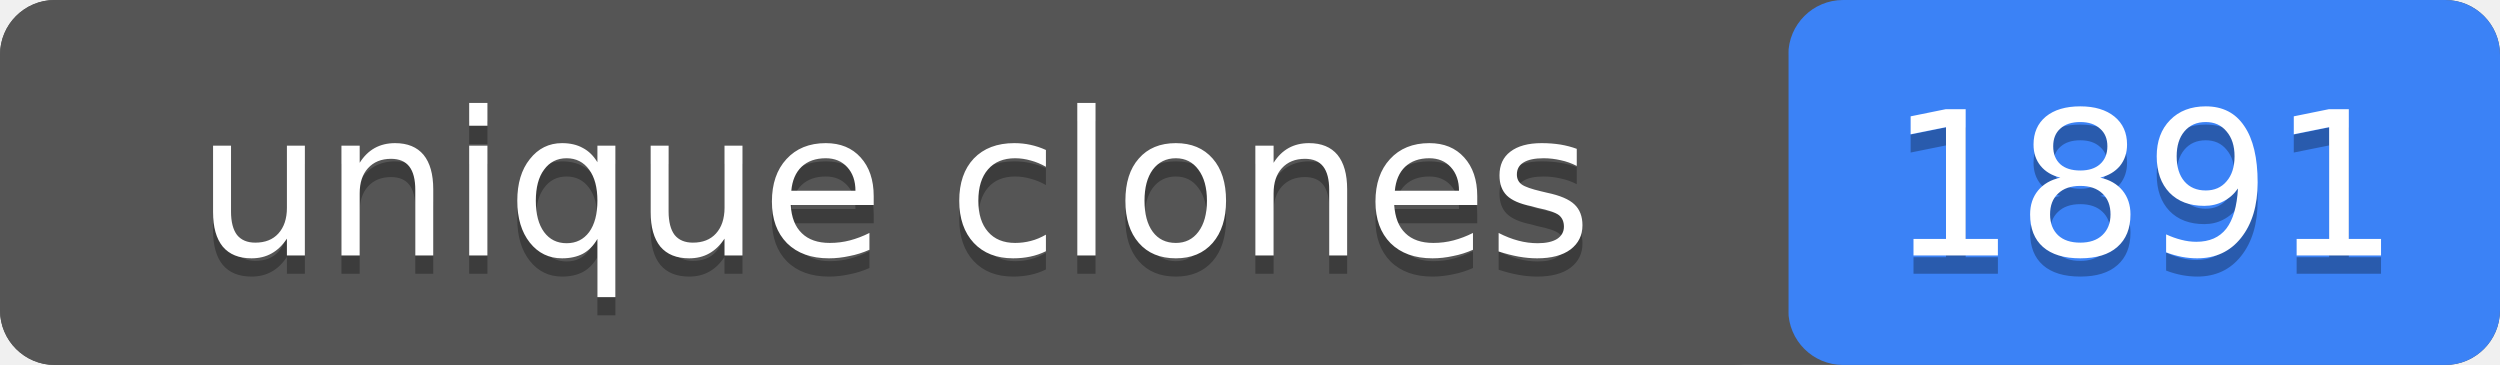
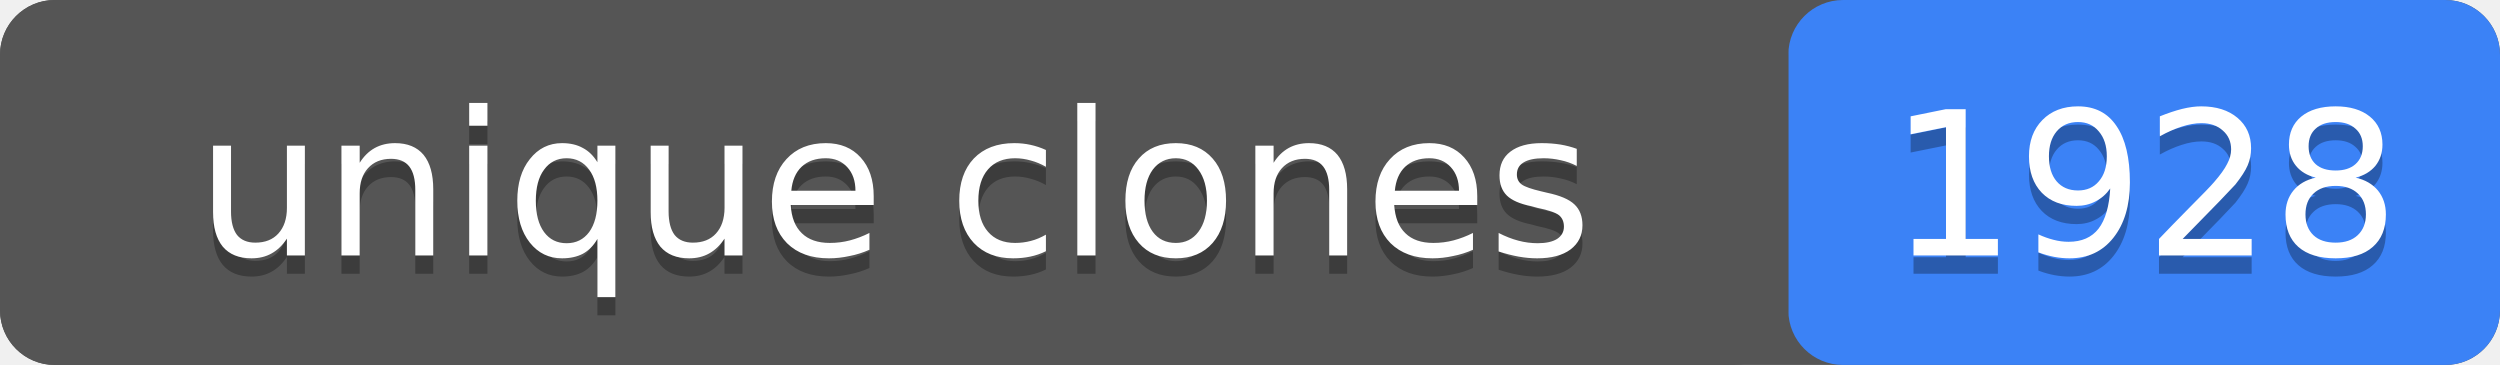
- <svg xmlns="http://www.w3.org/2000/svg" width="137" height="20" role="img" aria-label="unique clones: 1891">
+ <svg xmlns="http://www.w3.org/2000/svg" width="137" height="20" role="img" aria-label="unique clones: 1928">
  <rect width="137" height="20" rx="3" fill="#555" />
  <rect x="98" width="39" height="20" rx="3" fill="#3b82f6" />
  <rect width="98" height="20" rx="3" fill="#555" />
  <g fill="#fff" text-anchor="middle" font-family="Verdana,Geneva,DejaVu Sans,sans-serif" font-size="11">
    <text x="49" y="15" fill="#010101" fill-opacity=".3">unique clones</text>
    <text x="49" y="14">unique clones</text>
-     <text x="117.5" y="15" fill="#010101" fill-opacity=".3">1891</text>
-     <text x="117.5" y="14">1891</text>
+     <text x="117.5" y="15" fill="#010101" fill-opacity=".3">1928</text>
+     <text x="117.5" y="14">1928</text>
  </g>
</svg>
